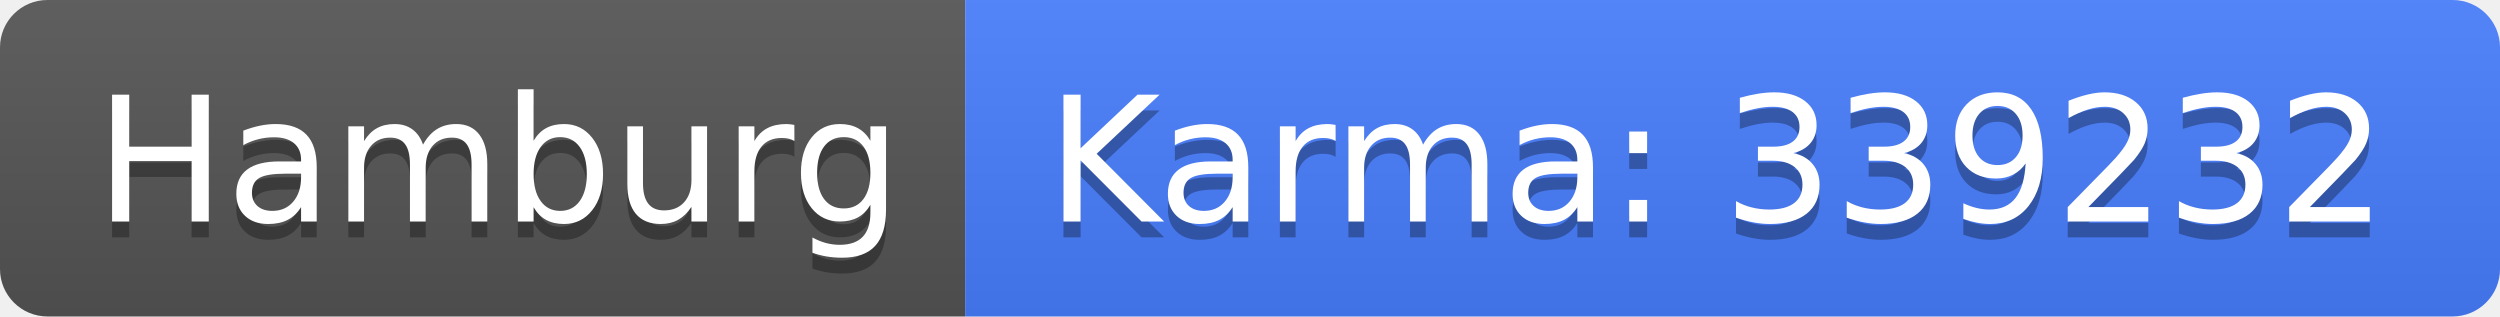
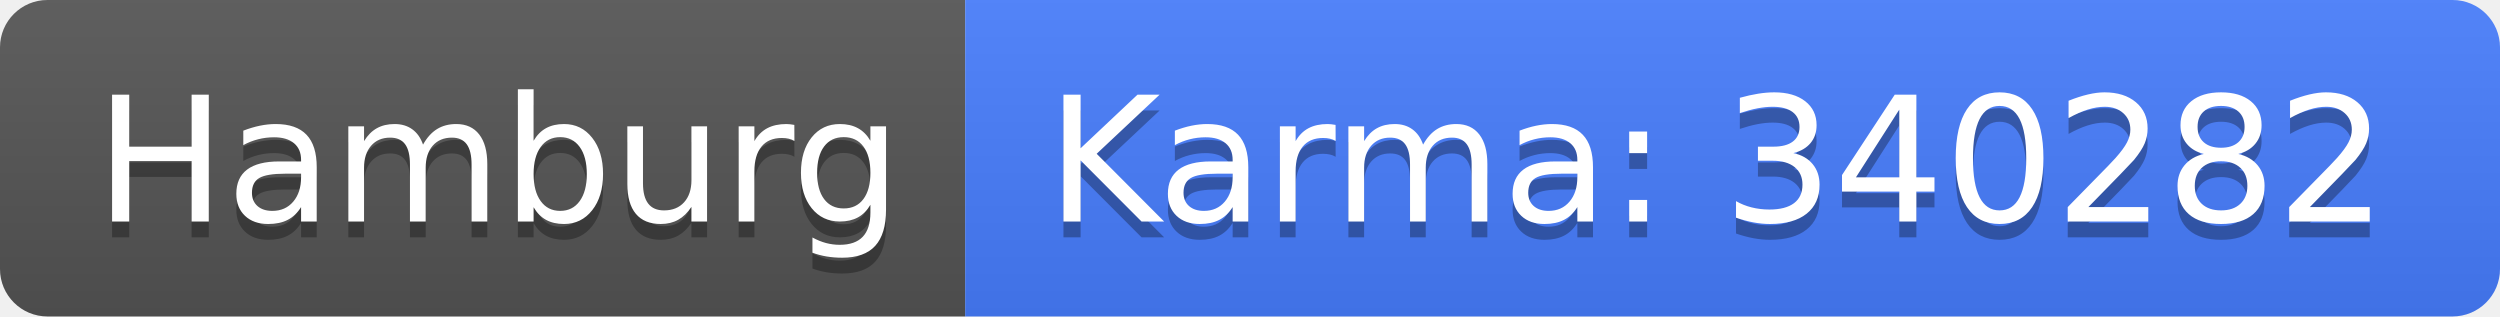
<svg xmlns="http://www.w3.org/2000/svg" width="158" height="20">
  <linearGradient id="b" x2="0" y2="100%">
    <stop offset="0" stop-color="#bbb" stop-opacity=".1" />
    <stop offset="1" stop-opacity=".1" />
  </linearGradient>
  <clipPath id="a">
    <rect width="158" height="20" rx="3" fill="#fff" />
  </clipPath>
  <g clip-path="url(#a)">
    <path fill="#555" d="M0 0h61v20H0z" />
    <path fill="#477eff" d="M61 0h97v20H61z" />
    <path fill="url(#b)" d="M0 0h158v20H0z" />
  </g>
  <g fill="#fff" text-anchor="middle" font-family="DejaVu Sans,Verdana,Geneva,sans-serif" font-size="110">
    <text x="315" y="150" fill="#010101" fill-opacity=".3" transform="scale(.1)" textLength="510">Hamburg</text>
    <text x="315" y="140" transform="scale(.1)" textLength="510">Hamburg</text>
-     <text x="1085" y="150" fill="#010101" fill-opacity=".3" transform="scale(.1)" textLength="870">Karma: 339232</text>
-     <text x="1085" y="140" transform="scale(.1)" textLength="870">Karma: 339232</text>
+     <text x="1085" y="150" fill="#010101" fill-opacity=".3" transform="scale(.1)" textLength="870">Karma: 340282</text>
+     <text x="1085" y="140" transform="scale(.1)" textLength="870">Karma: 340282</text>
  </g>
</svg>
